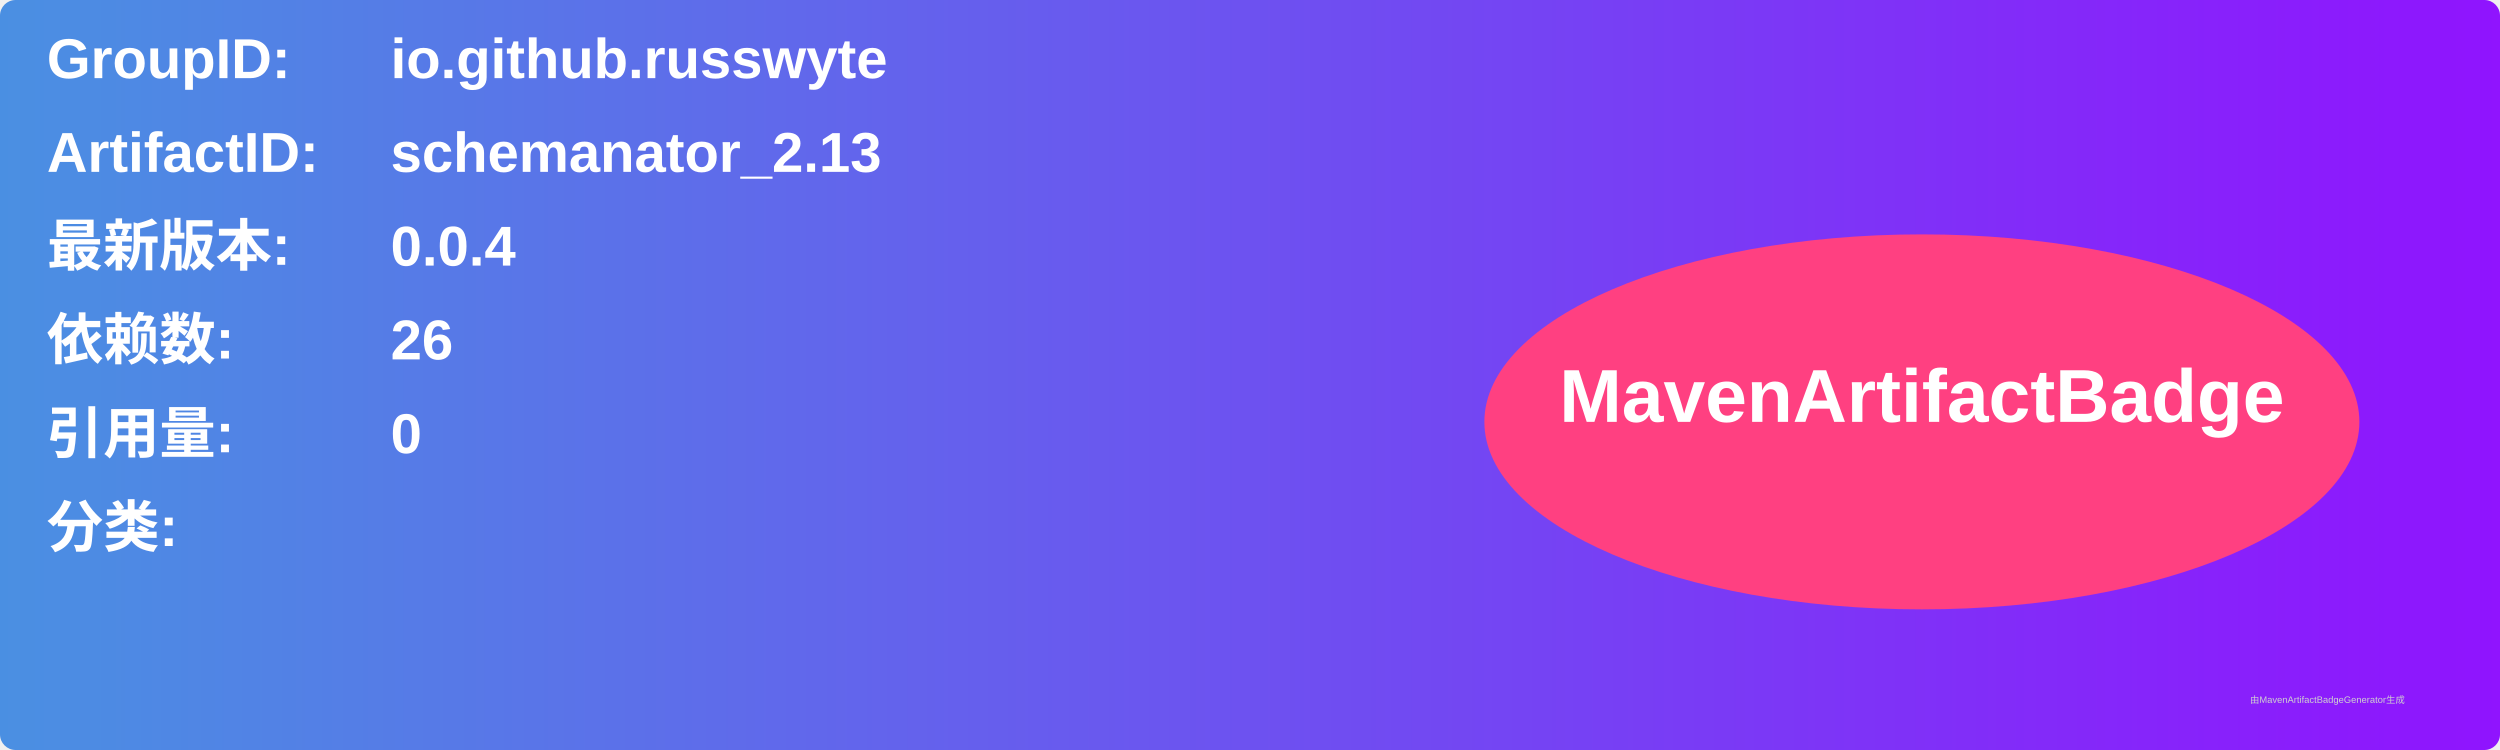
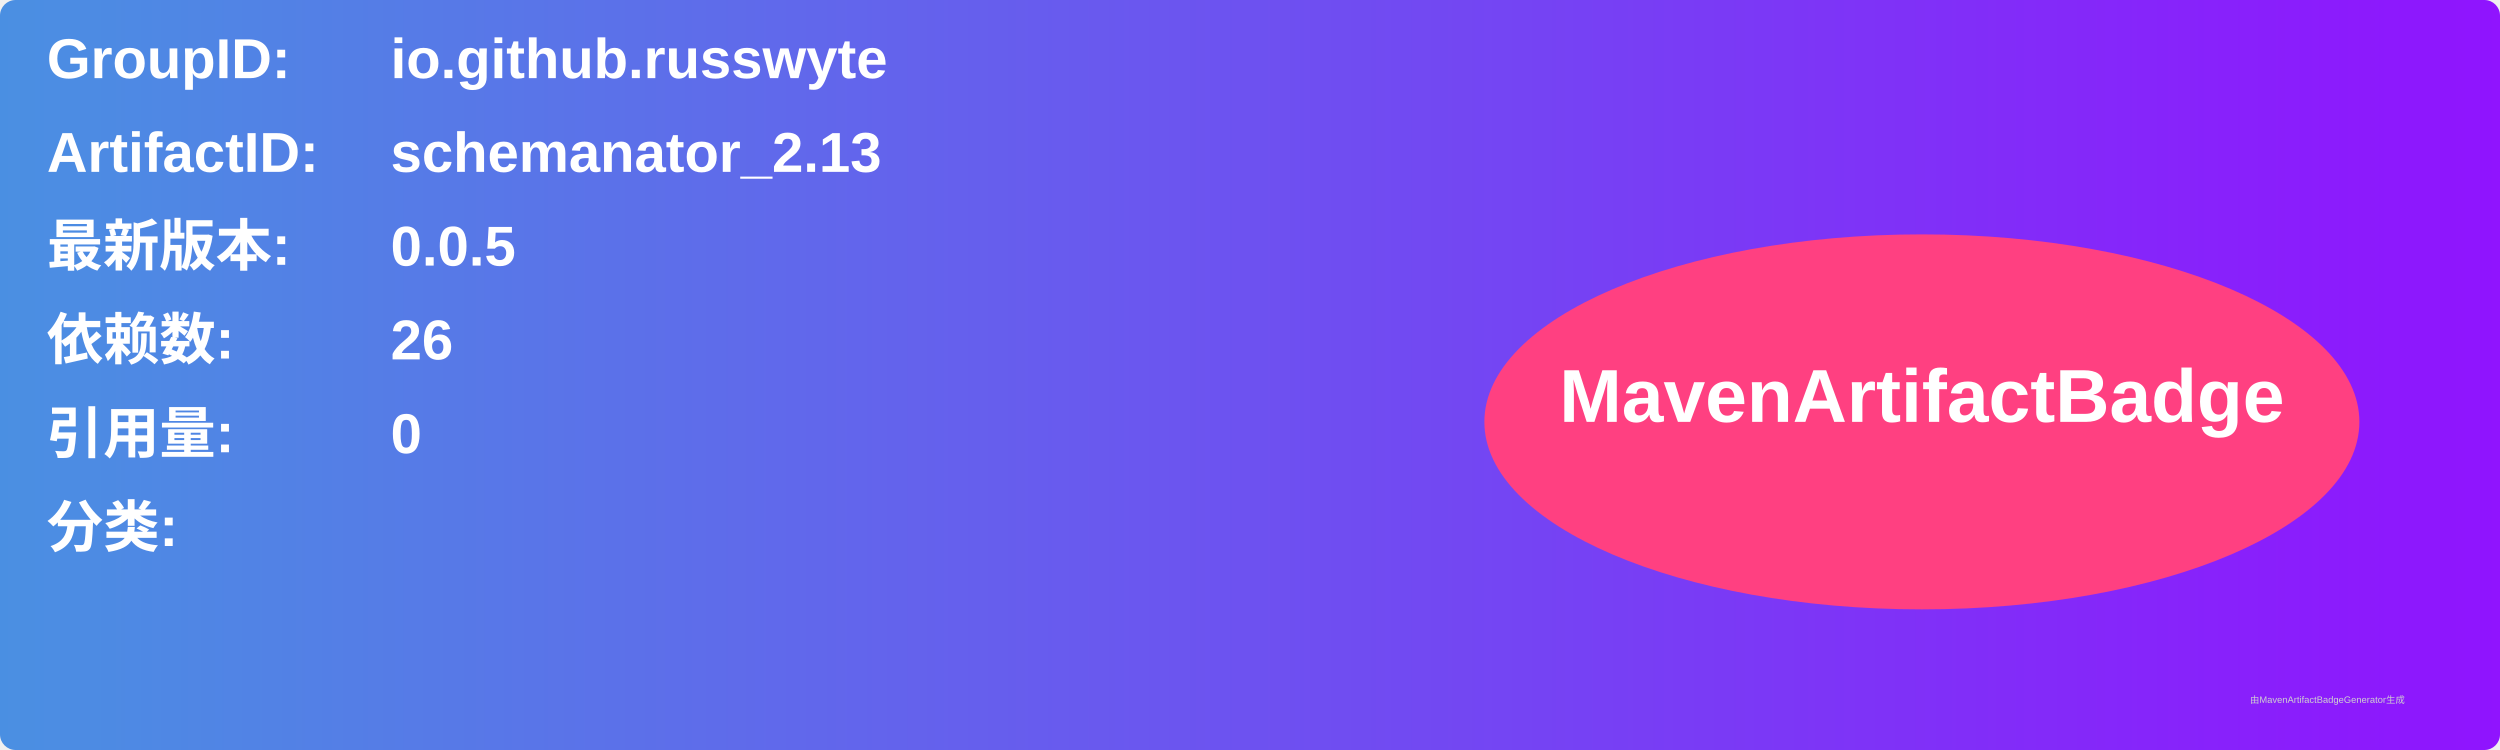
<svg xmlns="http://www.w3.org/2000/svg" width="800" height="240" viewBox="0 0 800 240">
  <linearGradient id="grad" x1="0%" y1="0%" x2="100%" y2="0%">
    <stop offset="0%" stop-color="#4a90e2" />
    <stop offset="100%" stop-color="#9013fe" />
  </linearGradient>
  <rect width="100%" height="100%" rx="5" ry="5" fill="url(#grad)" />
  <g transform="translate(15, 15)">
    <text x="0" y="10" font-family="Arial" font-size="18" fill="white" font-weight="bold" width="260">GroupID:</text>
    <text x="110" y="10" font-family="Arial" font-size="18" fill="white" font-weight="bold" width="460">io.github.russwyte</text>
    <text x="0" y="40" font-family="Arial" font-size="18" fill="white" font-weight="bold" width="260">ArtifactID:</text>
    <text x="110" y="40" font-family="Arial" font-size="18" fill="white" font-weight="bold" width="460">schemanator_2.13</text>
    <text x="0" y="70" font-family="Arial" font-size="18" fill="white" font-weight="bold">最新版本:</text>
    <text x="110" y="70" font-family="Arial" font-size="18" fill="white" font-weight="bold">
-       <tspan font-weight="bold">0.0.4</tspan>
+       <tspan font-weight="bold">0.0.5</tspan>
    </text>
    <text x="0" y="100" font-family="Arial" font-size="18" fill="white" font-weight="bold">依赖数: </text>
    <text x="110" y="100" font-family="Arial" font-size="18" fill="white">
      <tspan font-weight="bold">26</tspan>
    </text>
    <text x="0" y="130" font-family="Arial" font-size="18" fill="white" font-weight="bold">引用量: </text>
    <text x="110" y="130" font-family="Arial" font-size="18" fill="white">
      <tspan font-weight="bold">0</tspan>
    </text>
    <text x="0" y="160" font-family="Arial" font-size="18" fill="white" font-weight="bold">分类:</text>
    <text x="10" y="190" font-family="Arial" font-size="10" fill="white">
      <tspan font-weight="bold" />
    </text>
    <ellipse cx="600" cy="120" rx="140" ry="60" fill="#ff4081" />
    <text x="600" y="120" text-anchor="middle" font-family="Arial" font-size="24" fill="white" font-weight="bold">MavenArtifactBadge</text>
  </g>
  <text x="720" y="225" font-family="Arial" font-size="3" fill="#d0d0d0">由MavenArtifactBadgeGenerator生成</text>
</svg>
